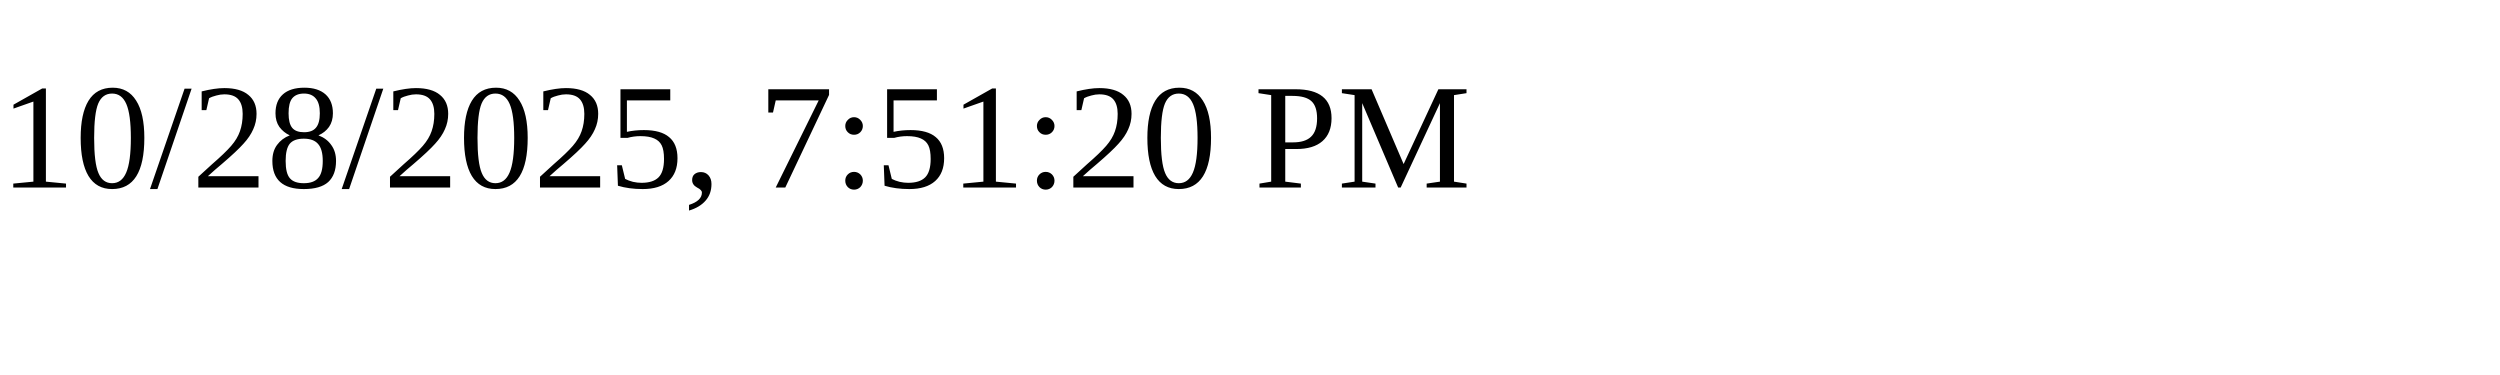
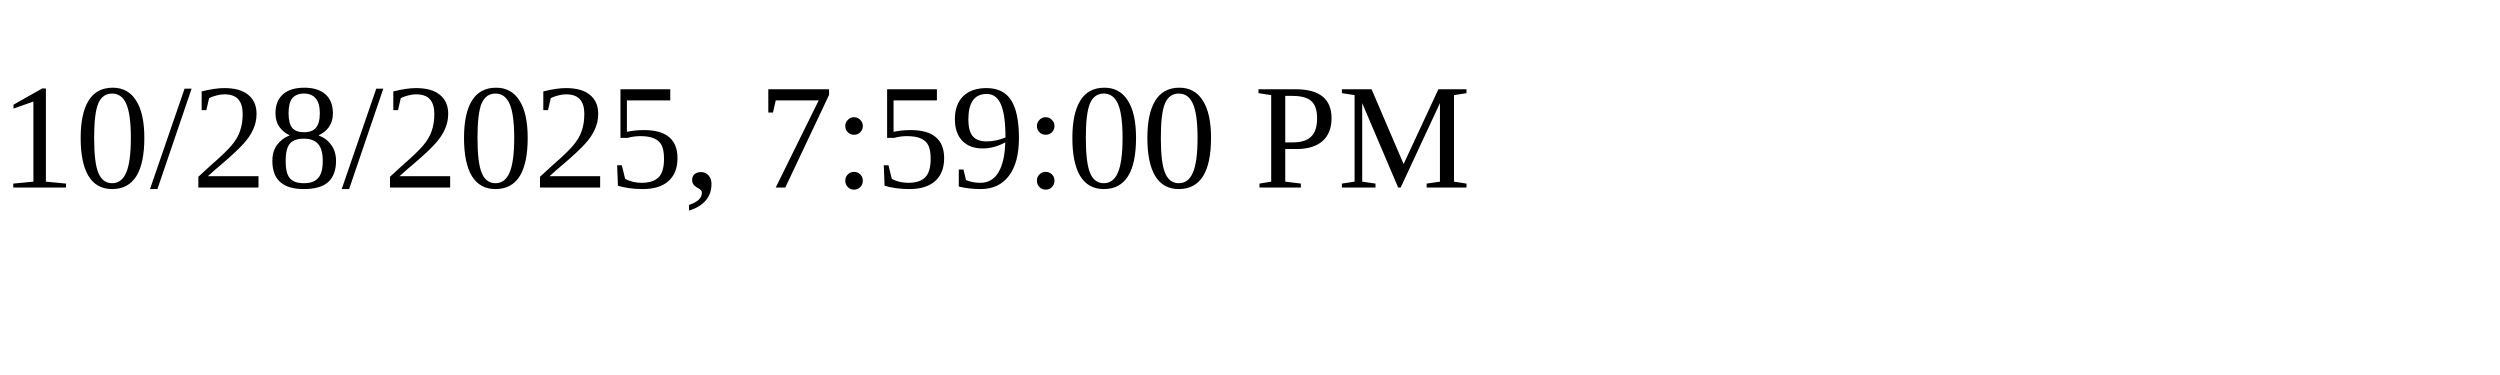
<svg xmlns="http://www.w3.org/2000/svg" height="30" width="200">
-   <text x="0" y="15">10/28/2025, 7:51:20 PM</text>
+   <text x="0" y="15">10/28/2025, 7:59:00 PM</text>
</svg>
